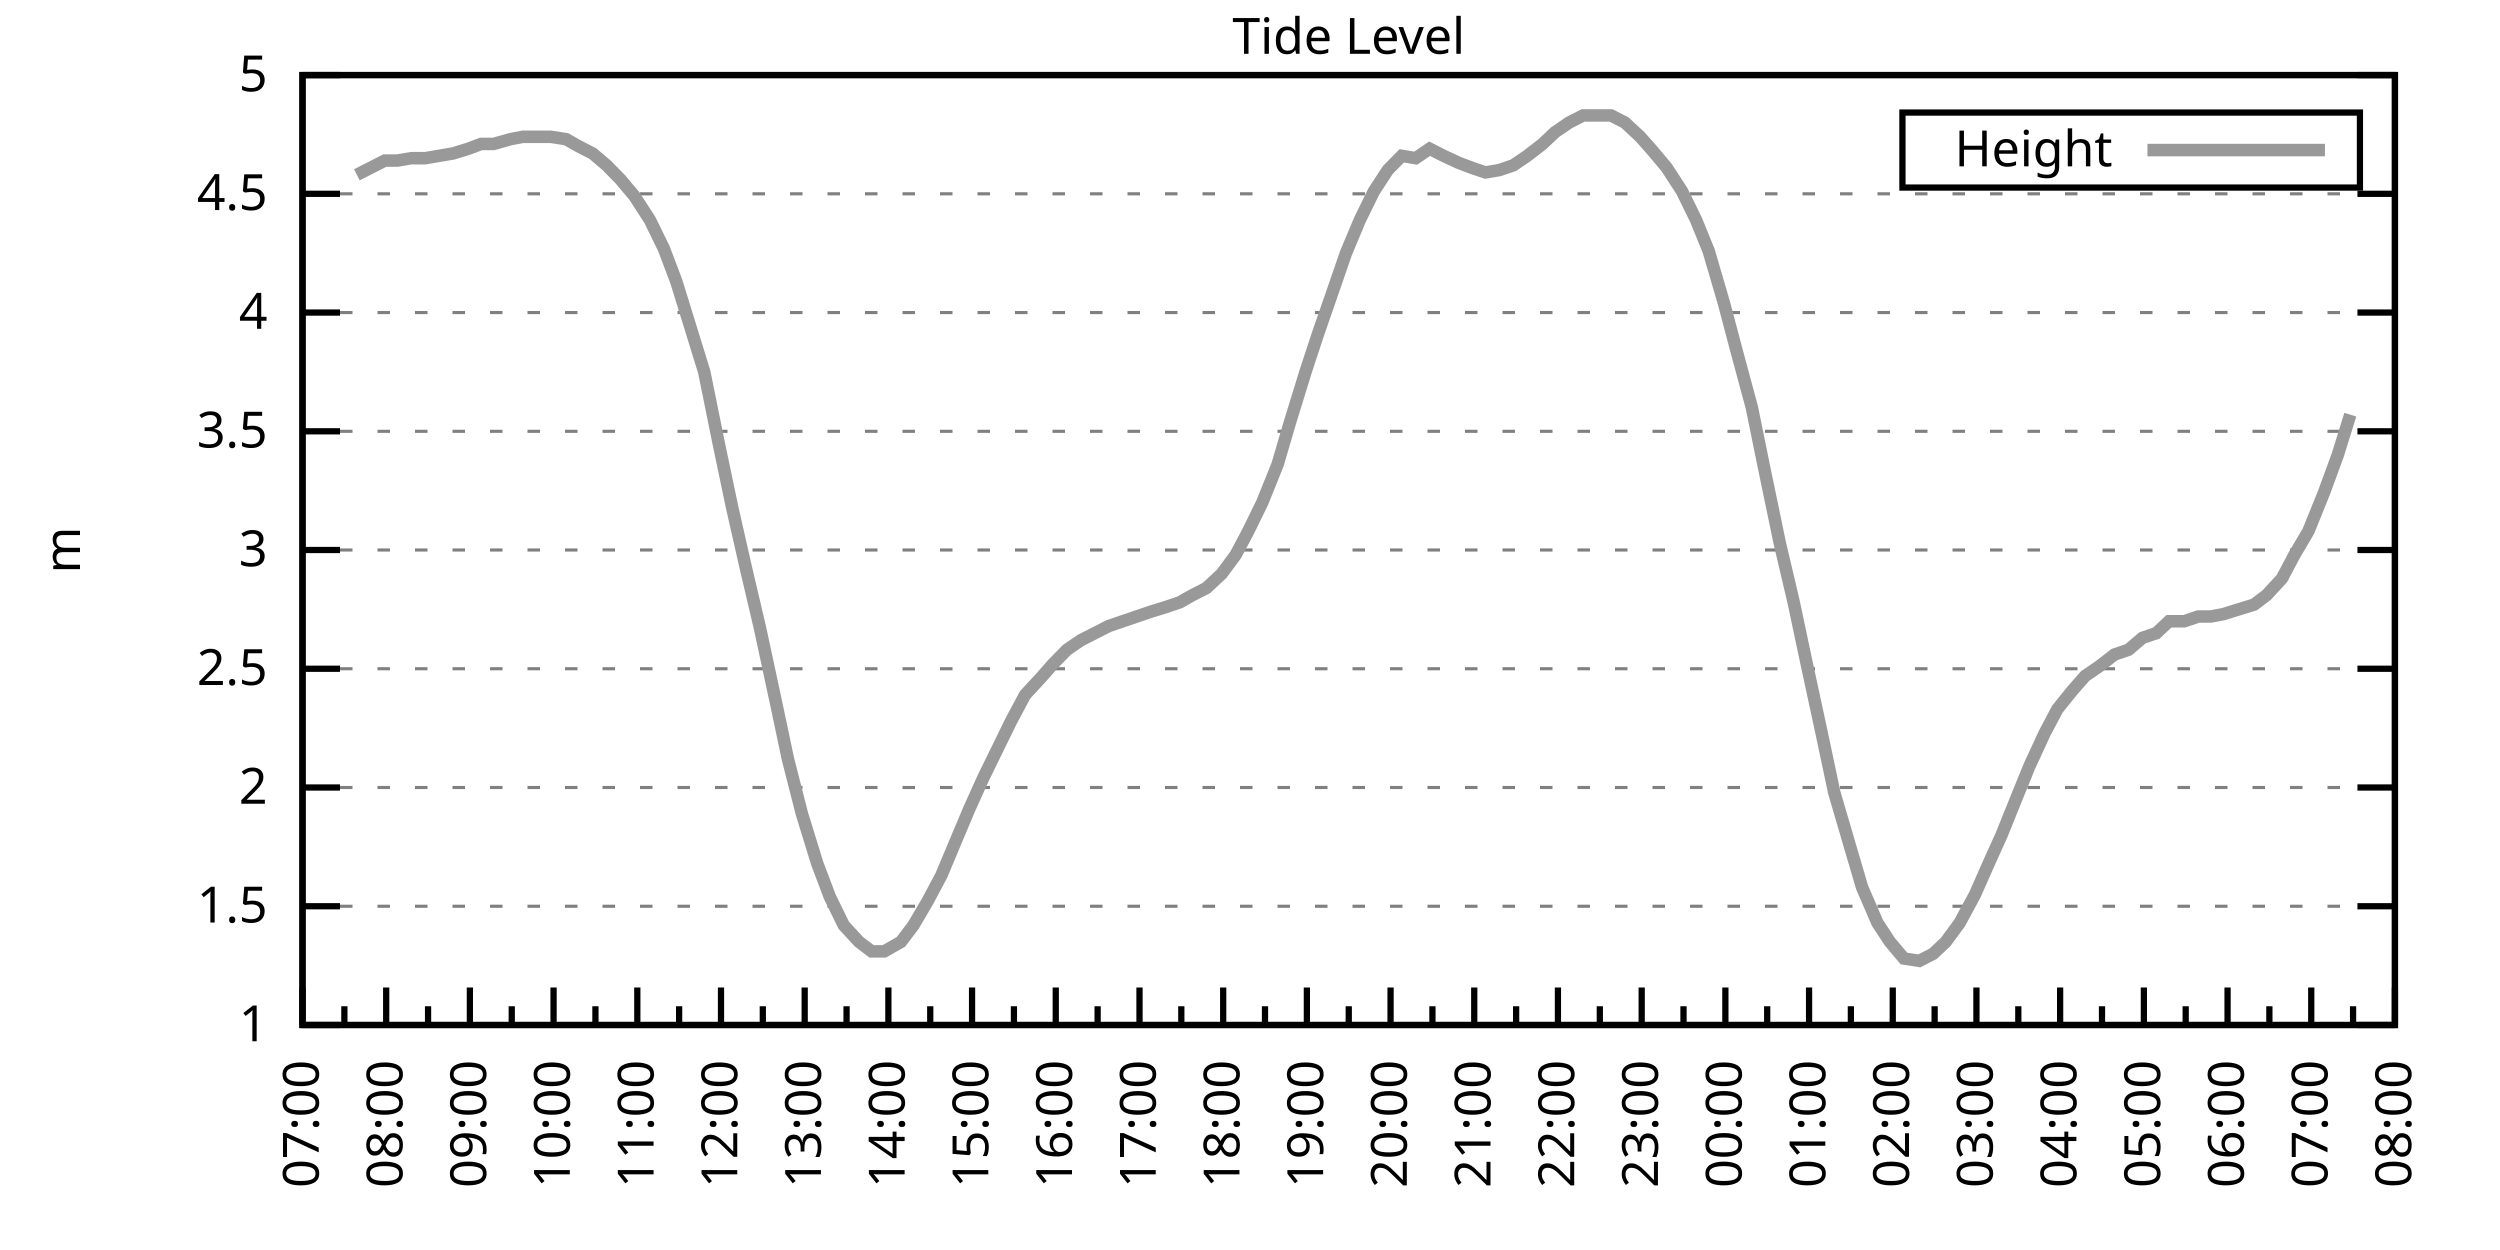
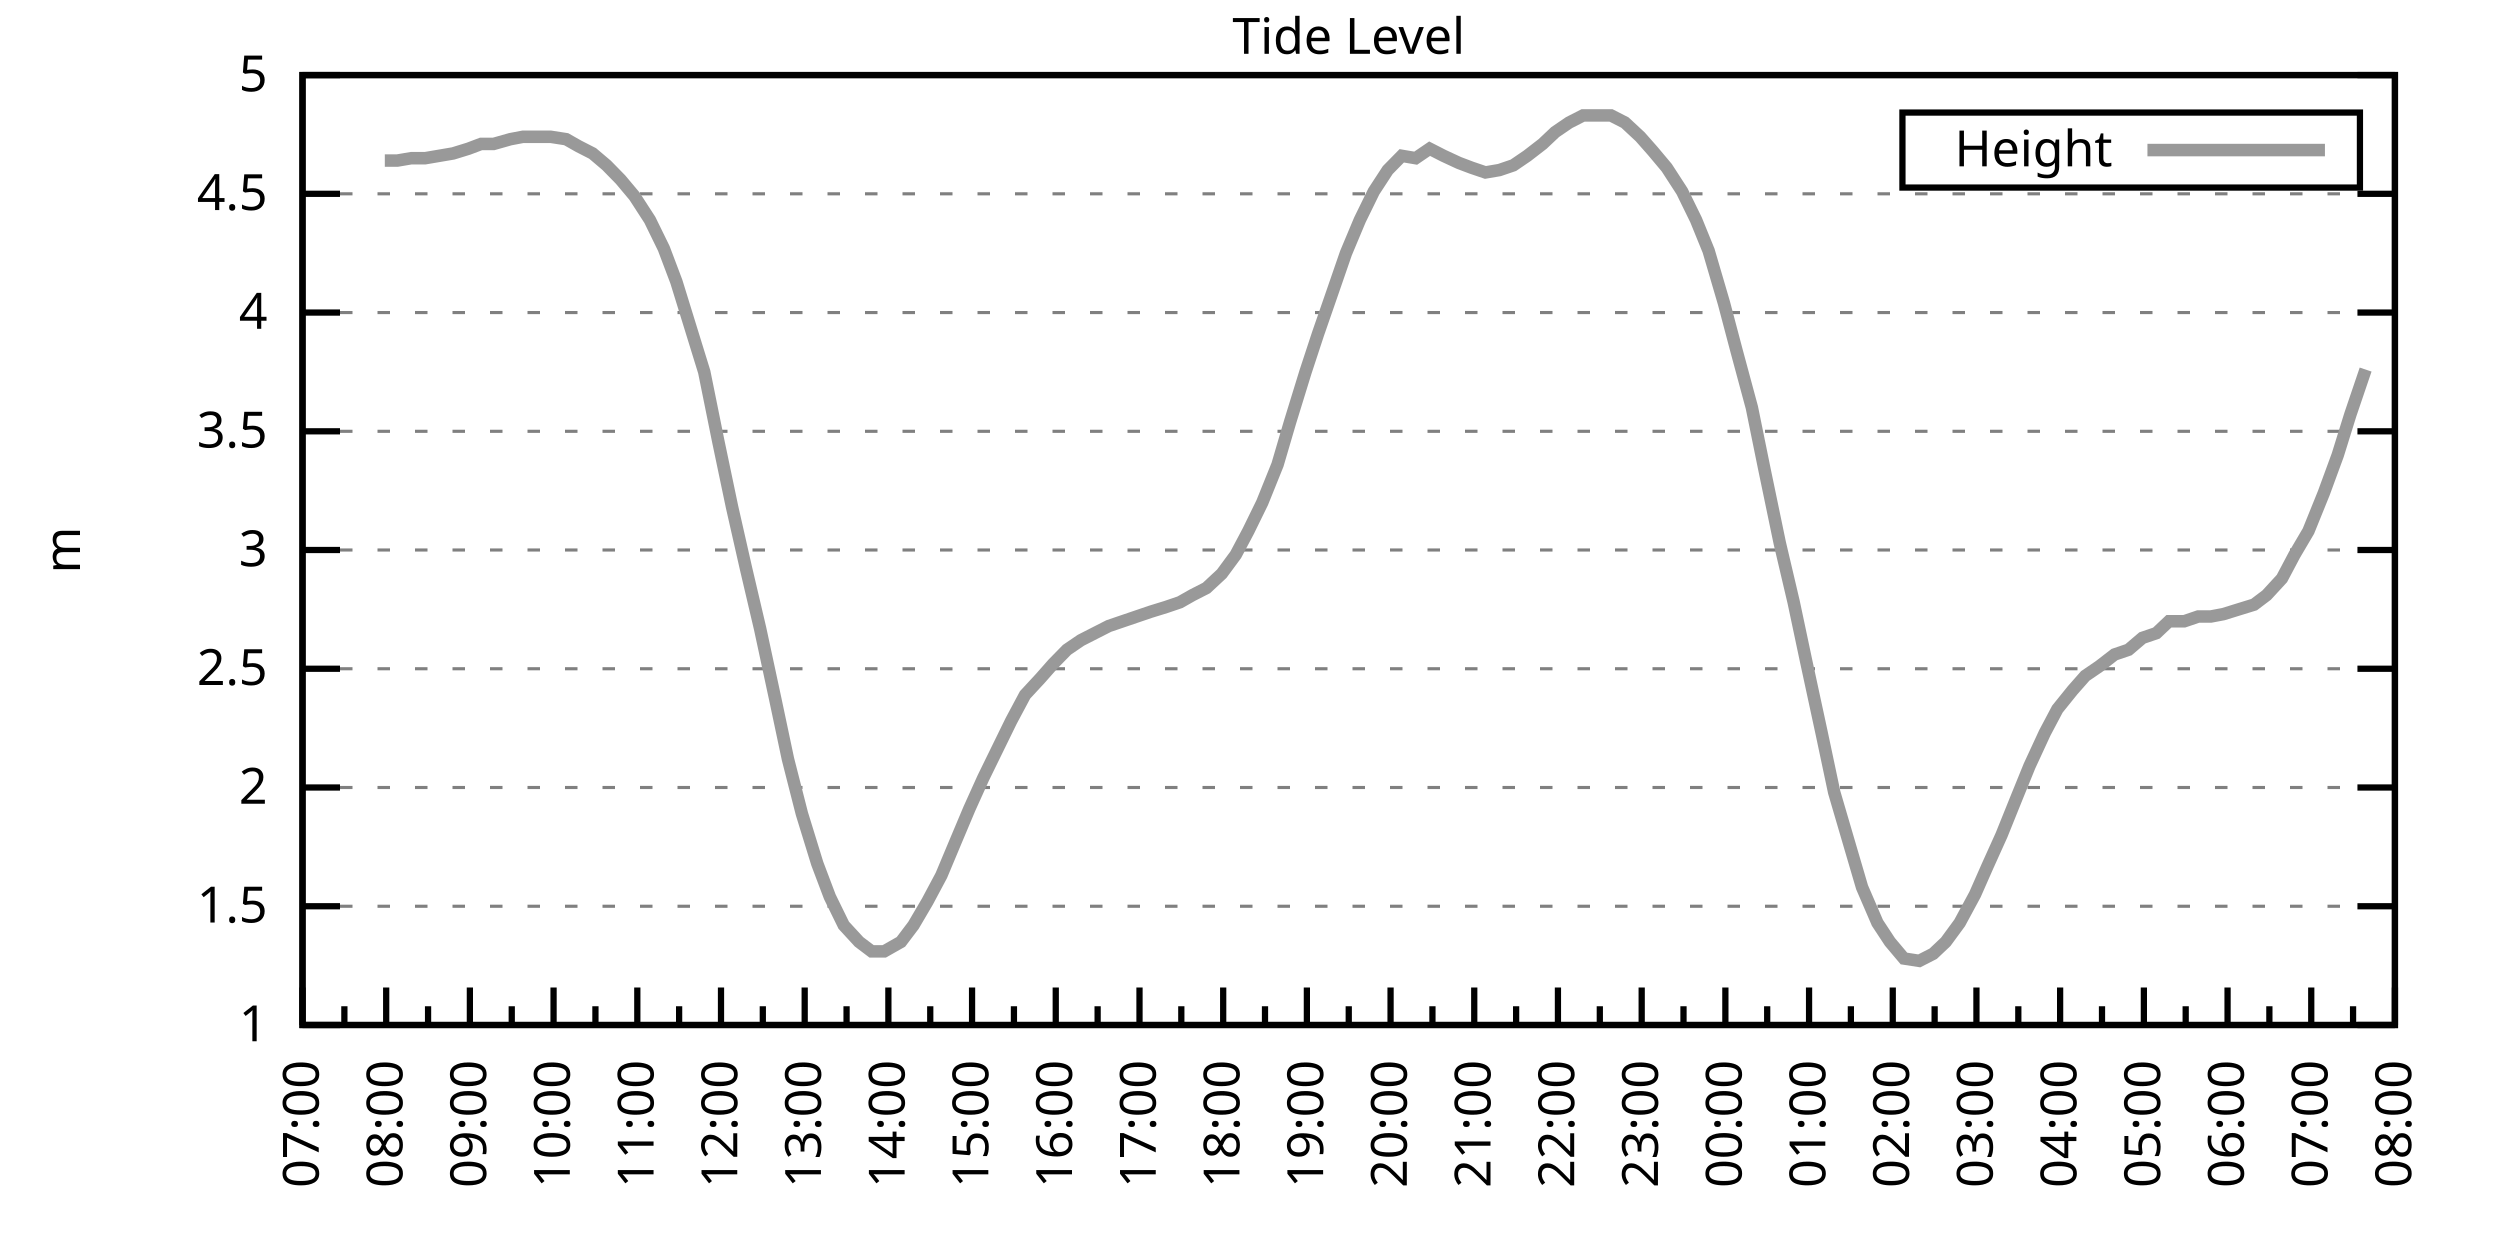
<svg xmlns="http://www.w3.org/2000/svg" xmlns:xlink="http://www.w3.org/1999/xlink" width="400" height="200" viewBox="0 0 400 200">
  <g id="gnuplot_canvas">
    <rect x="0" y="0" width="400" height="200" fill="none" />
    <defs>
      <circle id="gpDot" r="0.5" stroke-width="0.5" stroke="currentColor" />
      <path id="gpPt0" stroke-width="0.333" stroke="currentColor" d="M-1,0 h2 M0,-1 v2" />
      <path id="gpPt1" stroke-width="0.333" stroke="currentColor" d="M-1,-1 L1,1 M1,-1 L-1,1" />
      <path id="gpPt2" stroke-width="0.333" stroke="currentColor" d="M-1,0 L1,0 M0,-1 L0,1 M-1,-1 L1,1 M-1,1 L1,-1" />
      <rect id="gpPt3" stroke-width="0.333" stroke="currentColor" x="-1" y="-1" width="2" height="2" />
      <rect id="gpPt4" stroke-width="0.333" stroke="currentColor" fill="currentColor" x="-1" y="-1" width="2" height="2" />
      <circle id="gpPt5" stroke-width="0.333" stroke="currentColor" cx="0" cy="0" r="1" />
      <use xlink:href="#gpPt5" id="gpPt6" fill="currentColor" stroke="none" />
      <path id="gpPt7" stroke-width="0.333" stroke="currentColor" d="M0,-1.33 L-1.33,0.67 L1.33,0.67 z" />
      <use xlink:href="#gpPt7" id="gpPt8" fill="currentColor" stroke="none" />
      <use xlink:href="#gpPt7" id="gpPt9" stroke="currentColor" transform="rotate(180)" />
      <use xlink:href="#gpPt9" id="gpPt10" fill="currentColor" stroke="none" />
      <use xlink:href="#gpPt3" id="gpPt11" stroke="currentColor" transform="rotate(45)" />
      <use xlink:href="#gpPt11" id="gpPt12" fill="currentColor" stroke="none" />
      <path id="gpPt13" stroke-width="0.333" stroke="currentColor" d="M0,1.330 L1.265,0.411 L0.782,-1.067 L-0.782,-1.076 L-1.265,0.411 z" />
      <use xlink:href="#gpPt13" id="gpPt14" fill="currentColor" stroke="none" />
      <filter id="textbox" filterUnits="objectBoundingBox" x="0" y="0" height="1" width="1">
        <feFlood flood-color="white" flood-opacity="1" result="bgnd" />
        <feComposite in="SourceGraphic" in2="bgnd" operator="atop" />
      </filter>
      <filter id="greybox" filterUnits="objectBoundingBox" x="0" y="0" height="1" width="1">
        <feFlood flood-color="lightgrey" flood-opacity="1" result="grey" />
        <feComposite in="SourceGraphic" in2="grey" operator="atop" />
      </filter>
    </defs>
    <g fill="none" color="white" stroke="currentColor" stroke-width="1.00" stroke-linecap="butt" stroke-linejoin="miter">
</g>
    <g fill="none" color="black" stroke="currentColor" stroke-width="1.00" stroke-linecap="butt" stroke-linejoin="miter">
      <g stroke="none" shape-rendering="crispEdges">
        <polygon fill="rgb(255, 255, 255)" points="48.40,164.00 383.18,164.00 383.18,12.02 48.40,12.02 " />
      </g>
    </g>
    <g fill="none" color="black" stroke="currentColor" stroke-width="1.00" stroke-linecap="butt" stroke-linejoin="miter">
</g>
    <g fill="none" color="black" stroke="black" stroke-width="0.50" stroke-linecap="butt" stroke-linejoin="miter">
</g>
    <g fill="none" color="gray" stroke="currentColor" stroke-width="0.50" stroke-linecap="butt" stroke-linejoin="miter">
      <path stroke="gray" stroke-dasharray="2,4" class="gridline" d="M48.40,164.00 L383.19,164.00  " />
    </g>
    <g fill="none" color="gray" stroke="gray" stroke-width="1.00" stroke-linecap="butt" stroke-linejoin="miter">
</g>
    <g fill="none" color="black" stroke="currentColor" stroke-width="1.00" stroke-linecap="butt" stroke-linejoin="miter">
      <path stroke="black" d="M48.40,164.00 L54.40,164.00 M383.19,164.00 L377.19,164.00  " />
      <g transform="translate(42.80,166.60)" stroke="none" fill="black" font-family="Sans" font-size="8.00" text-anchor="end">
        <text>
          <tspan font-family="Sans"> 1</tspan>
        </text>
      </g>
    </g>
    <g fill="none" color="black" stroke="currentColor" stroke-width="1.00" stroke-linecap="butt" stroke-linejoin="miter">
</g>
    <g fill="none" color="black" stroke="black" stroke-width="0.50" stroke-linecap="butt" stroke-linejoin="miter">
</g>
    <g fill="none" color="gray" stroke="currentColor" stroke-width="0.50" stroke-linecap="butt" stroke-linejoin="miter">
      <path stroke="gray" stroke-dasharray="2,4" class="gridline" d="M48.40,145.00 L383.19,145.00  " />
    </g>
    <g fill="none" color="gray" stroke="gray" stroke-width="1.00" stroke-linecap="butt" stroke-linejoin="miter">
</g>
    <g fill="none" color="black" stroke="currentColor" stroke-width="1.00" stroke-linecap="butt" stroke-linejoin="miter">
      <path stroke="black" d="M48.40,145.00 L54.40,145.00 M383.19,145.00 L377.19,145.00  " />
      <g transform="translate(42.80,147.60)" stroke="none" fill="black" font-family="Sans" font-size="8.00" text-anchor="end">
        <text>
          <tspan font-family="Sans"> 1.5</tspan>
        </text>
      </g>
    </g>
    <g fill="none" color="black" stroke="currentColor" stroke-width="1.00" stroke-linecap="butt" stroke-linejoin="miter">
</g>
    <g fill="none" color="black" stroke="black" stroke-width="0.50" stroke-linecap="butt" stroke-linejoin="miter">
</g>
    <g fill="none" color="gray" stroke="currentColor" stroke-width="0.50" stroke-linecap="butt" stroke-linejoin="miter">
      <path stroke="gray" stroke-dasharray="2,4" class="gridline" d="M48.40,126.00 L383.19,126.00  " />
    </g>
    <g fill="none" color="gray" stroke="gray" stroke-width="1.00" stroke-linecap="butt" stroke-linejoin="miter">
</g>
    <g fill="none" color="black" stroke="currentColor" stroke-width="1.00" stroke-linecap="butt" stroke-linejoin="miter">
      <path stroke="black" d="M48.40,126.00 L54.40,126.00 M383.19,126.00 L377.19,126.00  " />
      <g transform="translate(42.80,128.60)" stroke="none" fill="black" font-family="Sans" font-size="8.00" text-anchor="end">
        <text>
          <tspan font-family="Sans"> 2</tspan>
        </text>
      </g>
    </g>
    <g fill="none" color="black" stroke="currentColor" stroke-width="1.00" stroke-linecap="butt" stroke-linejoin="miter">
</g>
    <g fill="none" color="black" stroke="black" stroke-width="0.50" stroke-linecap="butt" stroke-linejoin="miter">
</g>
    <g fill="none" color="gray" stroke="currentColor" stroke-width="0.50" stroke-linecap="butt" stroke-linejoin="miter">
      <path stroke="gray" stroke-dasharray="2,4" class="gridline" d="M48.40,107.00 L383.19,107.00  " />
    </g>
    <g fill="none" color="gray" stroke="gray" stroke-width="1.00" stroke-linecap="butt" stroke-linejoin="miter">
</g>
    <g fill="none" color="black" stroke="currentColor" stroke-width="1.00" stroke-linecap="butt" stroke-linejoin="miter">
      <path stroke="black" d="M48.40,107.00 L54.40,107.00 M383.19,107.00 L377.19,107.00  " />
      <g transform="translate(42.80,109.60)" stroke="none" fill="black" font-family="Sans" font-size="8.00" text-anchor="end">
        <text>
          <tspan font-family="Sans"> 2.5</tspan>
        </text>
      </g>
    </g>
    <g fill="none" color="black" stroke="currentColor" stroke-width="1.00" stroke-linecap="butt" stroke-linejoin="miter">
</g>
    <g fill="none" color="black" stroke="black" stroke-width="0.50" stroke-linecap="butt" stroke-linejoin="miter">
</g>
    <g fill="none" color="gray" stroke="currentColor" stroke-width="0.50" stroke-linecap="butt" stroke-linejoin="miter">
      <path stroke="gray" stroke-dasharray="2,4" class="gridline" d="M48.40,88.00 L383.19,88.00  " />
    </g>
    <g fill="none" color="gray" stroke="gray" stroke-width="1.00" stroke-linecap="butt" stroke-linejoin="miter">
</g>
    <g fill="none" color="black" stroke="currentColor" stroke-width="1.00" stroke-linecap="butt" stroke-linejoin="miter">
      <path stroke="black" d="M48.40,88.00 L54.40,88.00 M383.19,88.00 L377.19,88.00  " />
      <g transform="translate(42.80,90.60)" stroke="none" fill="black" font-family="Sans" font-size="8.00" text-anchor="end">
        <text>
          <tspan font-family="Sans"> 3</tspan>
        </text>
      </g>
    </g>
    <g fill="none" color="black" stroke="currentColor" stroke-width="1.00" stroke-linecap="butt" stroke-linejoin="miter">
</g>
    <g fill="none" color="black" stroke="black" stroke-width="0.50" stroke-linecap="butt" stroke-linejoin="miter">
</g>
    <g fill="none" color="gray" stroke="currentColor" stroke-width="0.50" stroke-linecap="butt" stroke-linejoin="miter">
      <path stroke="gray" stroke-dasharray="2,4" class="gridline" d="M48.40,69.01 L383.19,69.01  " />
    </g>
    <g fill="none" color="gray" stroke="gray" stroke-width="1.00" stroke-linecap="butt" stroke-linejoin="miter">
</g>
    <g fill="none" color="black" stroke="currentColor" stroke-width="1.00" stroke-linecap="butt" stroke-linejoin="miter">
      <path stroke="black" d="M48.40,69.01 L54.40,69.01 M383.19,69.01 L377.19,69.01  " />
      <g transform="translate(42.80,71.61)" stroke="none" fill="black" font-family="Sans" font-size="8.00" text-anchor="end">
        <text>
          <tspan font-family="Sans"> 3.5</tspan>
        </text>
      </g>
    </g>
    <g fill="none" color="black" stroke="currentColor" stroke-width="1.00" stroke-linecap="butt" stroke-linejoin="miter">
</g>
    <g fill="none" color="black" stroke="black" stroke-width="0.50" stroke-linecap="butt" stroke-linejoin="miter">
</g>
    <g fill="none" color="gray" stroke="currentColor" stroke-width="0.50" stroke-linecap="butt" stroke-linejoin="miter">
      <path stroke="gray" stroke-dasharray="2,4" class="gridline" d="M48.40,50.01 L383.19,50.01  " />
    </g>
    <g fill="none" color="gray" stroke="gray" stroke-width="1.00" stroke-linecap="butt" stroke-linejoin="miter">
</g>
    <g fill="none" color="black" stroke="currentColor" stroke-width="1.00" stroke-linecap="butt" stroke-linejoin="miter">
      <path stroke="black" d="M48.40,50.01 L54.40,50.01 M383.19,50.01 L377.19,50.01  " />
      <g transform="translate(42.80,52.61)" stroke="none" fill="black" font-family="Sans" font-size="8.00" text-anchor="end">
        <text>
          <tspan font-family="Sans"> 4</tspan>
        </text>
      </g>
    </g>
    <g fill="none" color="black" stroke="currentColor" stroke-width="1.00" stroke-linecap="butt" stroke-linejoin="miter">
</g>
    <g fill="none" color="black" stroke="black" stroke-width="0.50" stroke-linecap="butt" stroke-linejoin="miter">
</g>
    <g fill="none" color="gray" stroke="currentColor" stroke-width="0.50" stroke-linecap="butt" stroke-linejoin="miter">
      <path stroke="gray" stroke-dasharray="2,4" class="gridline" d="M48.40,31.01 L383.19,31.01  " />
    </g>
    <g fill="none" color="gray" stroke="gray" stroke-width="1.00" stroke-linecap="butt" stroke-linejoin="miter">
</g>
    <g fill="none" color="black" stroke="currentColor" stroke-width="1.00" stroke-linecap="butt" stroke-linejoin="miter">
      <path stroke="black" d="M48.40,31.01 L54.40,31.01 M383.19,31.01 L377.19,31.01  " />
      <g transform="translate(42.80,33.61)" stroke="none" fill="black" font-family="Sans" font-size="8.00" text-anchor="end">
        <text>
          <tspan font-family="Sans"> 4.5</tspan>
        </text>
      </g>
    </g>
    <g fill="none" color="black" stroke="currentColor" stroke-width="1.00" stroke-linecap="butt" stroke-linejoin="miter">
</g>
    <g fill="none" color="black" stroke="black" stroke-width="0.50" stroke-linecap="butt" stroke-linejoin="miter">
</g>
    <g fill="none" color="gray" stroke="currentColor" stroke-width="0.50" stroke-linecap="butt" stroke-linejoin="miter">
      <path stroke="gray" stroke-dasharray="2,4" class="gridline" d="M48.40,12.01 L383.19,12.01  " />
    </g>
    <g fill="none" color="gray" stroke="gray" stroke-width="1.00" stroke-linecap="butt" stroke-linejoin="miter">
</g>
    <g fill="none" color="black" stroke="currentColor" stroke-width="1.00" stroke-linecap="butt" stroke-linejoin="miter">
      <path stroke="black" d="M48.40,12.01 L54.40,12.01 M383.19,12.01 L377.19,12.01  " />
      <g transform="translate(42.80,14.61)" stroke="none" fill="black" font-family="Sans" font-size="8.00" text-anchor="end">
        <text>
          <tspan font-family="Sans"> 5</tspan>
        </text>
      </g>
    </g>
    <g fill="none" color="black" stroke="currentColor" stroke-width="1.00" stroke-linecap="butt" stroke-linejoin="miter">
      <path stroke="black" d="M48.40,164.00 L48.40,158.00  " />
      <g transform="translate(51.00,169.60) rotate(270)" stroke="none" fill="black" font-family="Sans" font-size="8.00" text-anchor="end">
        <text>
          <tspan font-family="Sans">07:00</tspan>
        </text>
      </g>
    </g>
    <g fill="none" color="black" stroke="currentColor" stroke-width="1.00" stroke-linecap="butt" stroke-linejoin="miter">
      <path stroke="black" d="M55.10,164.00 L55.10,161.00 M61.79,164.00 L61.79,158.00  " />
      <g transform="translate(64.39,169.60) rotate(270)" stroke="none" fill="black" font-family="Sans" font-size="8.00" text-anchor="end">
        <text>
          <tspan font-family="Sans">08:00</tspan>
        </text>
      </g>
    </g>
    <g fill="none" color="black" stroke="currentColor" stroke-width="1.00" stroke-linecap="butt" stroke-linejoin="miter">
      <path stroke="black" d="M68.49,164.00 L68.49,161.00 M75.18,164.00 L75.18,158.00  " />
      <g transform="translate(77.78,169.60) rotate(270)" stroke="none" fill="black" font-family="Sans" font-size="8.00" text-anchor="end">
        <text>
          <tspan font-family="Sans">09:00</tspan>
        </text>
      </g>
    </g>
    <g fill="none" color="black" stroke="currentColor" stroke-width="1.00" stroke-linecap="butt" stroke-linejoin="miter">
      <path stroke="black" d="M81.88,164.00 L81.88,161.00 M88.57,164.00 L88.57,158.00  " />
      <g transform="translate(91.17,169.60) rotate(270)" stroke="none" fill="black" font-family="Sans" font-size="8.00" text-anchor="end">
        <text>
          <tspan font-family="Sans">10:00</tspan>
        </text>
      </g>
    </g>
    <g fill="none" color="black" stroke="currentColor" stroke-width="1.00" stroke-linecap="butt" stroke-linejoin="miter">
      <path stroke="black" d="M95.27,164.00 L95.27,161.00 M101.97,164.00 L101.97,158.00  " />
      <g transform="translate(104.57,169.60) rotate(270)" stroke="none" fill="black" font-family="Sans" font-size="8.00" text-anchor="end">
        <text>
          <tspan font-family="Sans">11:00</tspan>
        </text>
      </g>
    </g>
    <g fill="none" color="black" stroke="currentColor" stroke-width="1.00" stroke-linecap="butt" stroke-linejoin="miter">
      <path stroke="black" d="M108.66,164.00 L108.66,161.00 M115.36,164.00 L115.36,158.00  " />
      <g transform="translate(117.96,169.60) rotate(270)" stroke="none" fill="black" font-family="Sans" font-size="8.00" text-anchor="end">
        <text>
          <tspan font-family="Sans">12:00</tspan>
        </text>
      </g>
    </g>
    <g fill="none" color="black" stroke="currentColor" stroke-width="1.00" stroke-linecap="butt" stroke-linejoin="miter">
      <path stroke="black" d="M122.05,164.00 L122.05,161.00 M128.75,164.00 L128.75,158.00  " />
      <g transform="translate(131.35,169.60) rotate(270)" stroke="none" fill="black" font-family="Sans" font-size="8.00" text-anchor="end">
        <text>
          <tspan font-family="Sans">13:00</tspan>
        </text>
      </g>
    </g>
    <g fill="none" color="black" stroke="currentColor" stroke-width="1.00" stroke-linecap="butt" stroke-linejoin="miter">
      <path stroke="black" d="M135.45,164.00 L135.45,161.00 M142.14,164.00 L142.14,158.00  " />
      <g transform="translate(144.74,169.60) rotate(270)" stroke="none" fill="black" font-family="Sans" font-size="8.00" text-anchor="end">
        <text>
          <tspan font-family="Sans">14:00</tspan>
        </text>
      </g>
    </g>
    <g fill="none" color="black" stroke="currentColor" stroke-width="1.00" stroke-linecap="butt" stroke-linejoin="miter">
      <path stroke="black" d="M148.84,164.00 L148.84,161.00 M155.53,164.00 L155.53,158.00  " />
      <g transform="translate(158.13,169.60) rotate(270)" stroke="none" fill="black" font-family="Sans" font-size="8.00" text-anchor="end">
        <text>
          <tspan font-family="Sans">15:00</tspan>
        </text>
      </g>
    </g>
    <g fill="none" color="black" stroke="currentColor" stroke-width="1.00" stroke-linecap="butt" stroke-linejoin="miter">
      <path stroke="black" d="M162.23,164.00 L162.23,161.00 M168.92,164.00 L168.92,158.00  " />
      <g transform="translate(171.52,169.60) rotate(270)" stroke="none" fill="black" font-family="Sans" font-size="8.00" text-anchor="end">
        <text>
          <tspan font-family="Sans">16:00</tspan>
        </text>
      </g>
    </g>
    <g fill="none" color="black" stroke="currentColor" stroke-width="1.00" stroke-linecap="butt" stroke-linejoin="miter">
      <path stroke="black" d="M175.62,164.00 L175.62,161.00 M182.32,164.00 L182.32,158.00  " />
      <g transform="translate(184.92,169.60) rotate(270)" stroke="none" fill="black" font-family="Sans" font-size="8.00" text-anchor="end">
        <text>
          <tspan font-family="Sans">17:00</tspan>
        </text>
      </g>
    </g>
    <g fill="none" color="black" stroke="currentColor" stroke-width="1.00" stroke-linecap="butt" stroke-linejoin="miter">
      <path stroke="black" d="M189.01,164.00 L189.01,161.00 M195.71,164.00 L195.71,158.00  " />
      <g transform="translate(198.31,169.60) rotate(270)" stroke="none" fill="black" font-family="Sans" font-size="8.00" text-anchor="end">
        <text>
          <tspan font-family="Sans">18:00</tspan>
        </text>
      </g>
    </g>
    <g fill="none" color="black" stroke="currentColor" stroke-width="1.00" stroke-linecap="butt" stroke-linejoin="miter">
      <path stroke="black" d="M202.40,164.00 L202.40,161.00 M209.10,164.00 L209.10,158.00  " />
      <g transform="translate(211.70,169.60) rotate(270)" stroke="none" fill="black" font-family="Sans" font-size="8.00" text-anchor="end">
        <text>
          <tspan font-family="Sans">19:00</tspan>
        </text>
      </g>
    </g>
    <g fill="none" color="black" stroke="currentColor" stroke-width="1.00" stroke-linecap="butt" stroke-linejoin="miter">
      <path stroke="black" d="M215.80,164.00 L215.80,161.00 M222.49,164.00 L222.49,158.00  " />
      <g transform="translate(225.09,169.60) rotate(270)" stroke="none" fill="black" font-family="Sans" font-size="8.00" text-anchor="end">
        <text>
          <tspan font-family="Sans">20:00</tspan>
        </text>
      </g>
    </g>
    <g fill="none" color="black" stroke="currentColor" stroke-width="1.00" stroke-linecap="butt" stroke-linejoin="miter">
      <path stroke="black" d="M229.19,164.00 L229.19,161.00 M235.88,164.00 L235.88,158.00  " />
      <g transform="translate(238.48,169.60) rotate(270)" stroke="none" fill="black" font-family="Sans" font-size="8.00" text-anchor="end">
        <text>
          <tspan font-family="Sans">21:00</tspan>
        </text>
      </g>
    </g>
    <g fill="none" color="black" stroke="currentColor" stroke-width="1.00" stroke-linecap="butt" stroke-linejoin="miter">
      <path stroke="black" d="M242.58,164.00 L242.58,161.00 M249.27,164.00 L249.27,158.00  " />
      <g transform="translate(251.87,169.60) rotate(270)" stroke="none" fill="black" font-family="Sans" font-size="8.00" text-anchor="end">
        <text>
          <tspan font-family="Sans">22:00</tspan>
        </text>
      </g>
    </g>
    <g fill="none" color="black" stroke="currentColor" stroke-width="1.00" stroke-linecap="butt" stroke-linejoin="miter">
      <path stroke="black" d="M255.97,164.00 L255.97,161.00 M262.67,164.00 L262.67,158.00  " />
      <g transform="translate(265.27,169.60) rotate(270)" stroke="none" fill="black" font-family="Sans" font-size="8.00" text-anchor="end">
        <text>
          <tspan font-family="Sans">23:00</tspan>
        </text>
      </g>
    </g>
    <g fill="none" color="black" stroke="currentColor" stroke-width="1.00" stroke-linecap="butt" stroke-linejoin="miter">
      <path stroke="black" d="M269.36,164.00 L269.36,161.00 M276.06,164.00 L276.06,158.00  " />
      <g transform="translate(278.66,169.60) rotate(270)" stroke="none" fill="black" font-family="Sans" font-size="8.00" text-anchor="end">
        <text>
          <tspan font-family="Sans">00:00</tspan>
        </text>
      </g>
    </g>
    <g fill="none" color="black" stroke="currentColor" stroke-width="1.00" stroke-linecap="butt" stroke-linejoin="miter">
      <path stroke="black" d="M282.75,164.00 L282.75,161.00 M289.45,164.00 L289.45,158.00  " />
      <g transform="translate(292.05,169.60) rotate(270)" stroke="none" fill="black" font-family="Sans" font-size="8.00" text-anchor="end">
        <text>
          <tspan font-family="Sans">01:00</tspan>
        </text>
      </g>
    </g>
    <g fill="none" color="black" stroke="currentColor" stroke-width="1.00" stroke-linecap="butt" stroke-linejoin="miter">
      <path stroke="black" d="M296.14,164.00 L296.14,161.00 M302.84,164.00 L302.84,158.00  " />
      <g transform="translate(305.44,169.60) rotate(270)" stroke="none" fill="black" font-family="Sans" font-size="8.00" text-anchor="end">
        <text>
          <tspan font-family="Sans">02:00</tspan>
        </text>
      </g>
    </g>
    <g fill="none" color="black" stroke="currentColor" stroke-width="1.00" stroke-linecap="butt" stroke-linejoin="miter">
      <path stroke="black" d="M309.54,164.00 L309.54,161.00 M316.23,164.00 L316.23,158.00  " />
      <g transform="translate(318.83,169.60) rotate(270)" stroke="none" fill="black" font-family="Sans" font-size="8.00" text-anchor="end">
        <text>
          <tspan font-family="Sans">03:00</tspan>
        </text>
      </g>
    </g>
    <g fill="none" color="black" stroke="currentColor" stroke-width="1.00" stroke-linecap="butt" stroke-linejoin="miter">
      <path stroke="black" d="M322.93,164.00 L322.93,161.00 M329.62,164.00 L329.62,158.00  " />
      <g transform="translate(332.22,169.60) rotate(270)" stroke="none" fill="black" font-family="Sans" font-size="8.00" text-anchor="end">
        <text>
          <tspan font-family="Sans">04:00</tspan>
        </text>
      </g>
    </g>
    <g fill="none" color="black" stroke="currentColor" stroke-width="1.00" stroke-linecap="butt" stroke-linejoin="miter">
      <path stroke="black" d="M336.32,164.00 L336.32,161.00 M343.02,164.00 L343.02,158.00  " />
      <g transform="translate(345.62,169.60) rotate(270)" stroke="none" fill="black" font-family="Sans" font-size="8.00" text-anchor="end">
        <text>
          <tspan font-family="Sans">05:00</tspan>
        </text>
      </g>
    </g>
    <g fill="none" color="black" stroke="currentColor" stroke-width="1.00" stroke-linecap="butt" stroke-linejoin="miter">
      <path stroke="black" d="M349.71,164.00 L349.71,161.00 M356.41,164.00 L356.41,158.00  " />
      <g transform="translate(359.01,169.60) rotate(270)" stroke="none" fill="black" font-family="Sans" font-size="8.00" text-anchor="end">
        <text>
          <tspan font-family="Sans">06:00</tspan>
        </text>
      </g>
    </g>
    <g fill="none" color="black" stroke="currentColor" stroke-width="1.00" stroke-linecap="butt" stroke-linejoin="miter">
      <path stroke="black" d="M363.10,164.00 L363.10,161.00 M369.80,164.00 L369.80,158.00  " />
      <g transform="translate(372.40,169.60) rotate(270)" stroke="none" fill="black" font-family="Sans" font-size="8.00" text-anchor="end">
        <text>
          <tspan font-family="Sans">07:00</tspan>
        </text>
      </g>
    </g>
    <g fill="none" color="black" stroke="currentColor" stroke-width="1.00" stroke-linecap="butt" stroke-linejoin="miter">
      <path stroke="black" d="M376.49,164.00 L376.49,161.00 M383.19,164.00 L383.19,158.00  " />
      <g transform="translate(385.79,169.60) rotate(270)" stroke="none" fill="black" font-family="Sans" font-size="8.00" text-anchor="end">
        <text>
          <tspan font-family="Sans">08:00</tspan>
        </text>
      </g>
    </g>
    <g fill="none" color="black" stroke="currentColor" stroke-width="1.00" stroke-linecap="butt" stroke-linejoin="miter">
</g>
    <g fill="none" color="black" stroke="currentColor" stroke-width="1.00" stroke-linecap="butt" stroke-linejoin="miter">
      <path stroke="black" d="M48.40,12.01 L48.40,164.00 L383.19,164.00 L383.19,12.01 L48.40,12.01 Z  " />
    </g>
    <g fill="none" color="black" stroke="currentColor" stroke-width="1.00" stroke-linecap="butt" stroke-linejoin="miter">
      <g transform="translate(12.80,88.01) rotate(270)" stroke="none" fill="black" font-family="Sans" font-size="8.00" text-anchor="middle">
        <text>
          <tspan font-family="Sans">m</tspan>
        </text>
      </g>
    </g>
    <g fill="none" color="black" stroke="currentColor" stroke-width="1.00" stroke-linecap="butt" stroke-linejoin="miter">
</g>
    <g fill="none" color="black" stroke="currentColor" stroke-width="1.00" stroke-linecap="butt" stroke-linejoin="miter">
      <path stroke="black" d="M304.39,30.01 L304.39,18.01 L377.59,18.01 L377.59,30.01 L304.39,30.01 Z  " />
    </g>
    <g id="Tide_level_plot_1">
      <g fill="none" color="white" stroke="black" stroke-width="2.00" stroke-linecap="butt" stroke-linejoin="miter">
</g>
      <g fill="none" color="black" stroke="currentColor" stroke-width="2.00" stroke-linecap="butt" stroke-linejoin="miter">
        <g transform="translate(337.99,26.61)" stroke="none" fill="black" font-family="Sans" font-size="8.00" text-anchor="end">
          <text>
            <tspan font-family="Sans">Height</tspan>
          </text>
        </g>
      </g>
      <g fill="none" color="black" stroke="currentColor" stroke-width="2.00" stroke-linecap="butt" stroke-linejoin="miter">
-         <path stroke="rgb(153, 153, 153)" d="M343.59,24.01 L371.99,24.01 M57.10,27.97 L61.57,25.69 L63.58,25.69 L65.81,25.31 L68.04,25.31 L70.27,24.93   L72.50,24.55 L74.96,23.79 L76.97,23.03 L78.98,23.03 L81.66,22.27 L83.66,21.89 L85.90,21.89 L88.13,21.89   L90.58,22.27 L92.59,23.41 L94.82,24.55 L97.06,26.45 L99.29,28.73 L101.52,31.39 L103.98,35.19 L106.21,39.75   L108.22,45.07 L110.45,52.29 L112.68,59.51 L114.91,70.53 L117.14,81.17 L119.38,91.04 L121.61,100.54 L124.06,111.94   L126.07,121.44 L128.30,130.18 L130.76,138.16 L132.77,143.48 L135.00,148.04 L137.45,150.70 L139.46,152.22 L141.47,152.22   L144.15,150.70 L146.16,148.04 L148.39,144.24 L150.62,140.06 L152.85,134.74 L155.09,129.42 L157.32,124.48 L159.55,119.92   L161.78,115.36 L164.01,111.18 L166.47,108.52 L168.48,106.24 L170.71,103.96 L172.94,102.44 L175.17,101.30 L177.41,100.16   L179.64,99.40 L181.87,98.64 L184.10,97.88 L186.56,97.12 L188.79,96.36 L190.80,95.22 L193.03,94.08 L195.48,91.80   L197.72,88.76 L199.73,84.97 L201.96,80.41 L204.41,74.33 L206.42,67.49 L208.88,59.51 L210.88,53.43 L213.12,46.97   L215.35,40.51 L217.58,35.19 L219.81,30.63 L222.04,27.21 L224.28,24.93 L226.51,25.31 L228.74,23.79 L230.97,24.93   L233.43,26.07 L235.44,26.83 L237.67,27.59 L239.90,27.21 L242.13,26.45 L244.36,24.93 L246.82,23.03 L248.83,21.13   L251.06,19.61 L253.29,18.47 L255.52,18.47 L257.76,18.47 L259.99,19.61 L262.44,21.89 L264.45,24.17 L266.68,26.83   L269.14,30.63 L271.37,35.19 L273.38,40.13 L275.83,48.49 L277.84,56.09 L280.30,65.21 L282.31,75.09 L284.76,86.87   L286.99,96.36 L289.00,105.86 L291.46,117.26 L293.47,126.76 L295.92,135.12 L297.93,141.96 L300.39,147.66 L302.39,150.70   L304.63,153.36 L307.08,153.74 L309.31,152.60 L311.32,150.70 L313.55,147.66 L316.01,143.10 L318.02,138.54 L320.25,133.60   L322.70,127.52 L324.71,122.58 L327.17,117.26 L329.18,113.46 L331.63,110.42 L333.64,108.14 L335.87,106.62 L338.33,104.72   L340.56,103.96 L342.79,102.06 L345.02,101.30 L347.03,99.40 L349.49,99.40 L351.72,98.64 L353.73,98.64 L355.74,98.26   L358.19,97.50 L360.65,96.74 L362.66,95.22 L365.11,92.56 L367.12,88.76 L369.35,84.97 L371.81,78.89 L374.04,72.81   L376.05,66.35  " />
+         <path stroke="rgb(153, 153, 153)" d="M343.59,24.01 L371.99,24.01 M61.57,25.69 L63.58,25.69 L65.81,25.31 L68.04,25.31 L70.27,24.93 L72.50,24.55   L74.96,23.79 L76.97,23.03 L78.98,23.03 L81.66,22.27 L83.66,21.89 L85.90,21.89 L88.13,21.89 L90.58,22.27   L92.59,23.41 L94.82,24.55 L97.06,26.45 L99.29,28.73 L101.52,31.39 L103.98,35.19 L106.21,39.75 L108.22,45.07   L110.45,52.29 L112.68,59.51 L114.91,70.53 L117.14,81.17 L119.38,91.04 L121.61,100.54 L124.06,111.94 L126.07,121.44   L128.30,130.18 L130.76,138.16 L132.77,143.48 L135.00,148.04 L137.45,150.70 L139.46,152.22 L141.47,152.22 L144.15,150.70   L146.16,148.04 L148.39,144.24 L150.62,140.06 L152.85,134.74 L155.09,129.42 L157.32,124.48 L159.55,119.92 L161.78,115.36   L164.01,111.18 L166.47,108.52 L168.48,106.24 L170.71,103.96 L172.94,102.44 L175.17,101.30 L177.41,100.16 L179.64,99.40   L181.87,98.64 L184.10,97.88 L186.56,97.12 L188.79,96.36 L190.80,95.22 L193.03,94.08 L195.48,91.80 L197.72,88.76   L199.73,84.97 L201.96,80.41 L204.41,74.33 L206.42,67.49 L208.88,59.51 L210.88,53.43 L213.12,46.97 L215.35,40.51   L217.58,35.19 L219.81,30.63 L222.04,27.21 L224.28,24.93 L226.51,25.31 L228.74,23.79 L230.97,24.93 L233.43,26.07   L235.44,26.83 L237.67,27.59 L239.90,27.21 L242.13,26.45 L244.36,24.93 L246.82,23.03 L248.83,21.13 L251.06,19.61   L253.29,18.47 L255.52,18.47 L257.76,18.47 L259.99,19.61 L262.44,21.89 L264.45,24.17 L266.68,26.83 L269.14,30.63   L271.37,35.19 L273.38,40.13 L275.83,48.49 L277.84,56.09 L280.30,65.21 L282.31,75.09 L284.76,86.87 L286.99,96.36   L289.00,105.86 L291.46,117.26 L293.47,126.76 L295.92,135.12 L297.93,141.96 L300.39,147.66 L302.39,150.70 L304.63,153.36   L307.08,153.74 L309.31,152.60 L311.32,150.70 L313.55,147.66 L316.01,143.10 L318.02,138.54 L320.25,133.60 L322.70,127.52   L324.71,122.58 L327.17,117.26 L329.18,113.46 L331.63,110.42 L333.64,108.14 L335.87,106.62 L338.33,104.72 L340.56,103.96   L342.79,102.06 L345.02,101.30 L347.03,99.40 L349.49,99.40 L351.72,98.64 L353.73,98.64 L355.74,98.26 L358.19,97.50   L360.65,96.74 L362.66,95.22 L365.11,92.56 L367.12,88.76 L369.35,84.97 L371.81,78.89 L374.04,72.81 L376.05,66.35   L378.50,59.13  " />
      </g>
    </g>
    <g fill="none" color="black" stroke="currentColor" stroke-width="2.00" stroke-linecap="butt" stroke-linejoin="miter">
</g>
    <g fill="none" color="black" stroke="black" stroke-width="1.00" stroke-linecap="butt" stroke-linejoin="miter">
</g>
    <g fill="none" color="black" stroke="currentColor" stroke-width="1.00" stroke-linecap="butt" stroke-linejoin="miter">
      <path stroke="black" d="M48.40,12.01 L48.40,164.00 L383.19,164.00 L383.19,12.01 L48.40,12.01 Z  " />
    </g>
    <g fill="none" color="black" stroke="currentColor" stroke-width="1.00" stroke-linecap="butt" stroke-linejoin="miter">
      <g transform="translate(215.79,8.61)" stroke="none" fill="black" font-family="Sans" font-size="8.00" text-anchor="middle">
        <text>
          <tspan font-family="Sans">Tide Level</tspan>
        </text>
      </g>
    </g>
    <g fill="none" color="black" stroke="currentColor" stroke-width="1.00" stroke-linecap="butt" stroke-linejoin="miter">
</g>
  </g>
</svg>
